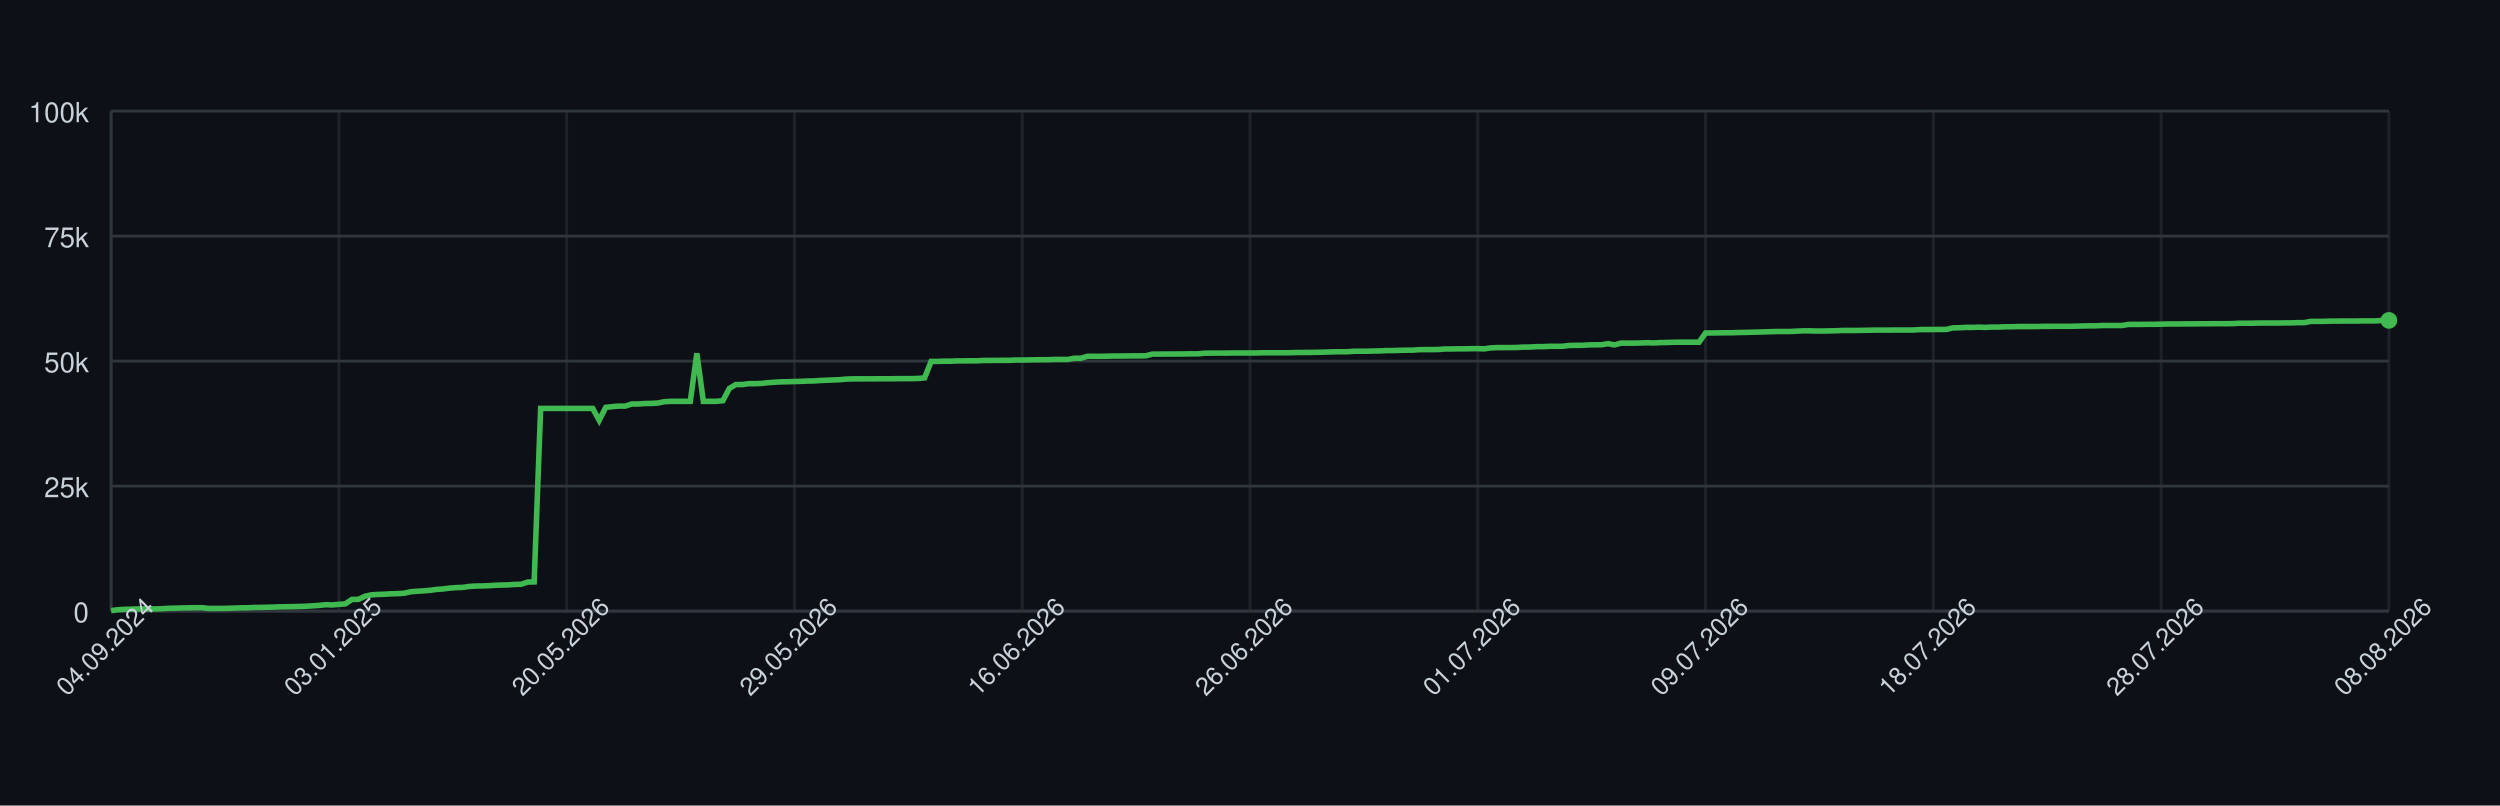
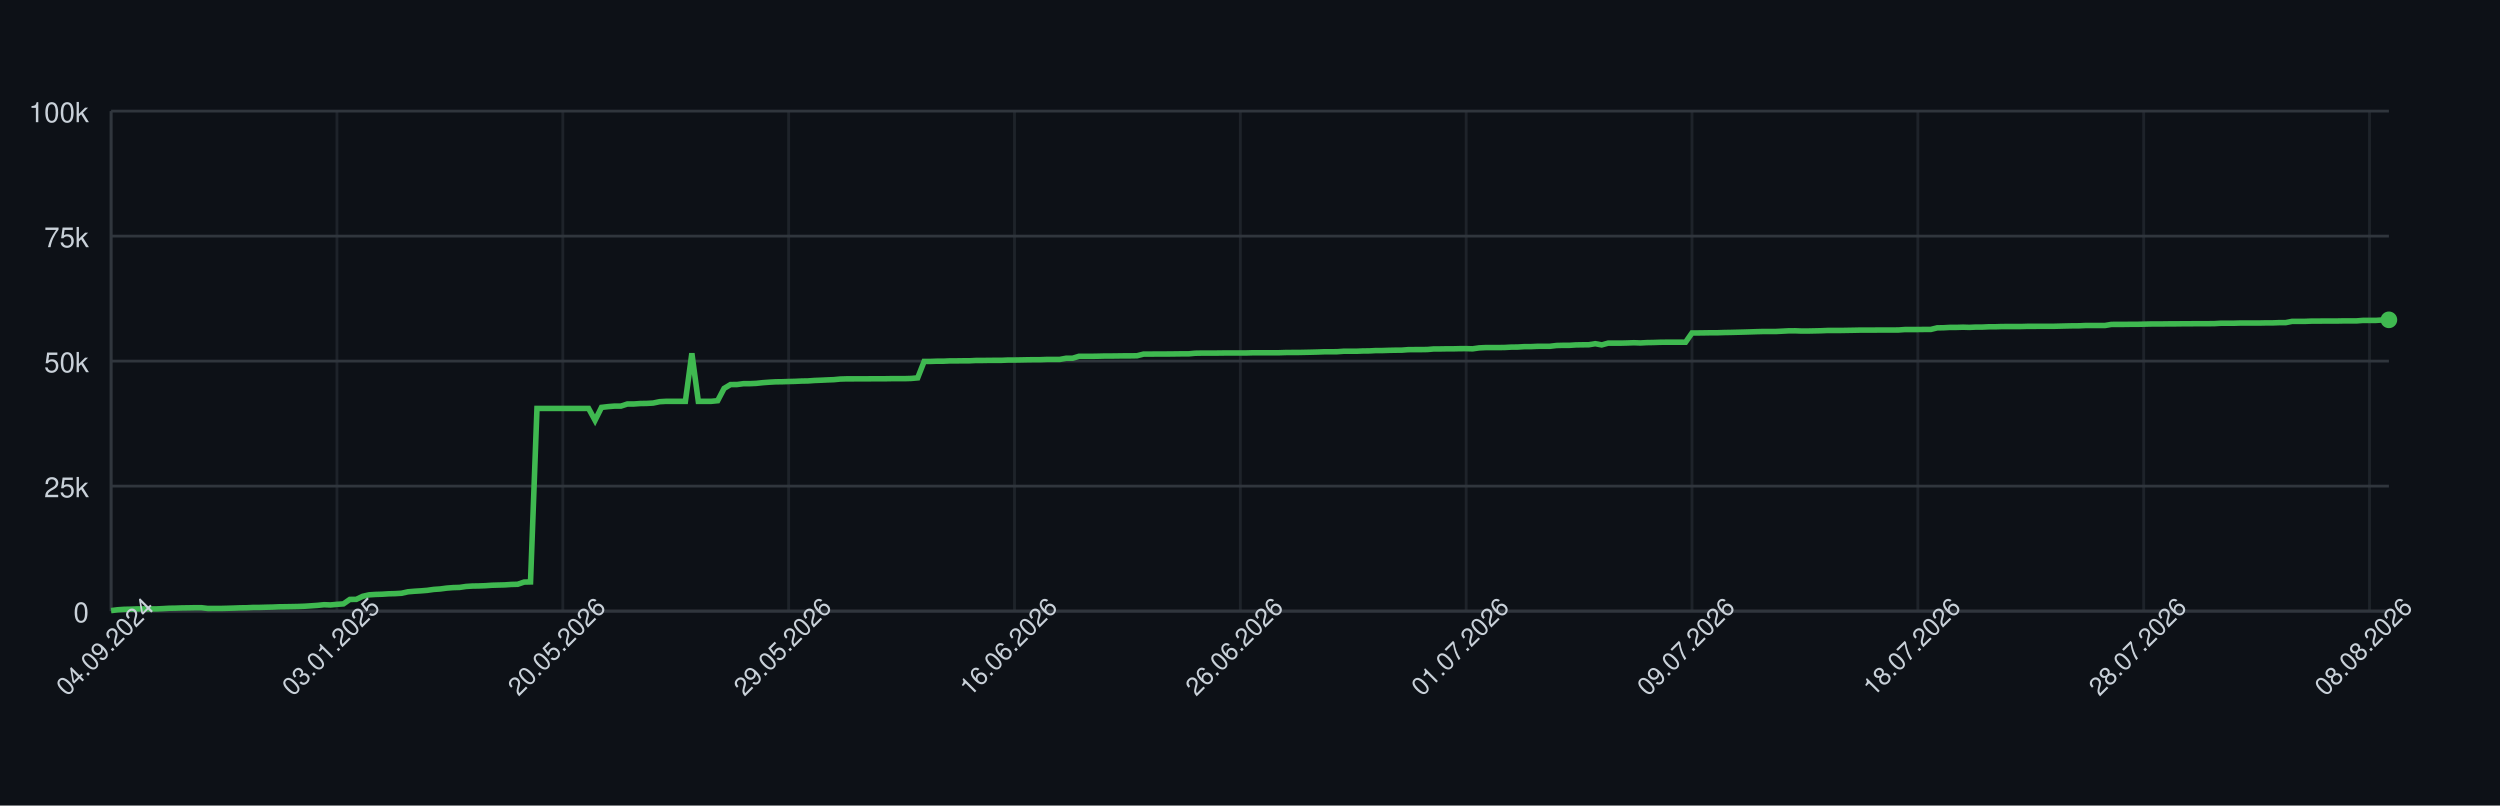
<svg xmlns="http://www.w3.org/2000/svg" width="900" height="290" style="font-family: -apple-system, BlinkMacSystemFont, 'Segoe UI', Helvetica, Arial, sans-serif;">
  <rect width="100%" height="100%" fill="#0d1117" />
  <g>
    <line x1="40" y1="220.00" x2="860" y2="220.00" stroke="#30363d" />
    <text x="32" y="224.00" font-size="10" fill="#c9d1d9" text-anchor="end">0</text>
    <line x1="40" y1="175.00" x2="860" y2="175.00" stroke="#30363d" />
    <text x="32" y="179.00" font-size="10" fill="#c9d1d9" text-anchor="end">25k</text>
    <line x1="40" y1="130.00" x2="860" y2="130.00" stroke="#30363d" />
    <text x="32" y="134.00" font-size="10" fill="#c9d1d9" text-anchor="end">50k</text>
    <line x1="40" y1="85.00" x2="860" y2="85.00" stroke="#30363d" />
    <text x="32" y="89.00" font-size="10" fill="#c9d1d9" text-anchor="end">75k</text>
    <line x1="40" y1="40.00" x2="860" y2="40.00" stroke="#30363d" />
    <text x="32" y="44.00" font-size="10" fill="#c9d1d9" text-anchor="end">100k</text>
    <line x1="40.00" y1="40" x2="40.00" y2="220" stroke="#30363d" opacity="0.5" />
-     <line x1="122.00" y1="40" x2="122.00" y2="220" stroke="#30363d" opacity="0.5" />
-     <line x1="204.00" y1="40" x2="204.00" y2="220" stroke="#30363d" opacity="0.5" />
-     <line x1="286.00" y1="40" x2="286.00" y2="220" stroke="#30363d" opacity="0.5" />
-     <line x1="368.00" y1="40" x2="368.00" y2="220" stroke="#30363d" opacity="0.5" />
-     <line x1="450.00" y1="40" x2="450.00" y2="220" stroke="#30363d" opacity="0.5" />
-     <line x1="532.00" y1="40" x2="532.00" y2="220" stroke="#30363d" opacity="0.5" />
-     <line x1="614.00" y1="40" x2="614.00" y2="220" stroke="#30363d" opacity="0.5" />
-     <line x1="696.00" y1="40" x2="696.00" y2="220" stroke="#30363d" opacity="0.5" />
-     <line x1="778.00" y1="40" x2="778.00" y2="220" stroke="#30363d" opacity="0.5" />
-     <line x1="860.00" y1="40" x2="860.00" y2="220" stroke="#30363d" opacity="0.5" />
+     <line x1="121.30" y1="40" x2="121.30" y2="220" stroke="#30363d" opacity="0.5" />
+     <line x1="202.61" y1="40" x2="202.61" y2="220" stroke="#30363d" opacity="0.5" />
+     <line x1="283.91" y1="40" x2="283.91" y2="220" stroke="#30363d" opacity="0.5" />
+     <line x1="365.21" y1="40" x2="365.21" y2="220" stroke="#30363d" opacity="0.5" />
+     <line x1="446.52" y1="40" x2="446.52" y2="220" stroke="#30363d" opacity="0.5" />
+     <line x1="527.82" y1="40" x2="527.82" y2="220" stroke="#30363d" opacity="0.5" />
+     <line x1="609.12" y1="40" x2="609.12" y2="220" stroke="#30363d" opacity="0.5" />
+     <line x1="690.42" y1="40" x2="690.42" y2="220" stroke="#30363d" opacity="0.5" />
+     <line x1="771.73" y1="40" x2="771.73" y2="220" stroke="#30363d" opacity="0.5" />
+     <line x1="853.03" y1="40" x2="853.03" y2="220" stroke="#30363d" opacity="0.5" />
    <line x1="40" y1="220" x2="860" y2="220" stroke="#30363d" />
    <line x1="40" y1="40" x2="40" y2="220" stroke="#30363d" />
-     <path d="M 40.00 219.82 L 42.34 219.52 L 44.69 219.36 L 47.03 219.31 L 49.37 219.21 L 51.71 219.21 L 54.06 219.21 L 56.40 219.21 L 58.74 219.10 L 61.09 218.97 L 63.43 218.93 L 65.77 218.85 L 68.11 218.82 L 70.46 218.77 L 72.80 218.77 L 75.14 219.05 L 77.49 219.04 L 79.83 219.04 L 82.17 218.98 L 84.51 218.91 L 86.86 218.82 L 89.20 218.79 L 91.54 218.68 L 93.89 218.67 L 96.23 218.60 L 98.57 218.55 L 100.91 218.45 L 103.26 218.42 L 105.60 218.38 L 107.94 218.33 L 110.29 218.24 L 112.63 218.09 L 114.97 217.93 L 117.31 217.69 L 119.66 217.78 L 122.00 217.56 L 124.34 217.40 L 126.69 215.79 L 129.03 215.77 L 131.37 214.66 L 133.71 214.14 L 136.06 213.99 L 138.40 213.92 L 140.74 213.77 L 143.09 213.71 L 145.43 213.57 L 147.77 213.05 L 150.11 212.85 L 152.46 212.71 L 154.80 212.52 L 157.14 212.19 L 159.49 212.03 L 161.83 211.72 L 164.17 211.54 L 166.51 211.47 L 168.86 211.13 L 171.20 210.98 L 173.54 210.94 L 175.89 210.85 L 178.23 210.69 L 180.57 210.62 L 182.91 210.56 L 185.26 210.40 L 187.60 210.34 L 189.94 209.55 L 192.29 209.49 L 194.63 147.04 L 196.97 147.04 L 199.31 147.04 L 201.66 147.04 L 204.00 147.04 L 206.34 147.04 L 208.69 147.04 L 211.03 147.04 L 213.37 147.04 L 215.71 151.31 L 218.06 146.66 L 220.40 146.39 L 222.74 146.20 L 225.09 146.20 L 227.43 145.44 L 229.77 145.44 L 232.11 145.27 L 234.46 145.23 L 236.80 145.10 L 239.14 144.61 L 241.49 144.48 L 243.83 144.48 L 246.17 144.48 L 248.51 144.48 L 250.86 127.19 L 253.20 144.48 L 255.54 144.48 L 257.89 144.48 L 260.23 144.25 L 262.57 139.83 L 264.91 138.44 L 267.26 138.43 L 269.60 138.12 L 271.94 138.12 L 274.29 138.01 L 276.63 137.76 L 278.97 137.59 L 281.31 137.46 L 283.66 137.43 L 286.00 137.35 L 288.34 137.29 L 290.69 137.18 L 293.03 137.14 L 295.37 136.97 L 297.71 136.88 L 300.06 136.77 L 302.40 136.68 L 304.74 136.46 L 307.09 136.39 L 309.43 136.39 L 311.77 136.38 L 314.11 136.38 L 316.46 136.36 L 318.80 136.35 L 321.14 136.35 L 323.49 136.31 L 325.83 136.31 L 328.17 136.31 L 330.51 136.24 L 332.86 136.03 L 335.20 130.11 L 337.54 130.11 L 339.89 130.03 L 342.23 130.03 L 344.57 129.92 L 346.91 129.92 L 349.26 129.89 L 351.60 129.89 L 353.94 129.77 L 356.29 129.77 L 358.63 129.73 L 360.97 129.72 L 363.31 129.72 L 365.66 129.61 L 368.00 129.61 L 370.34 129.57 L 372.69 129.52 L 375.03 129.49 L 377.37 129.49 L 379.71 129.40 L 382.06 129.40 L 384.40 129.40 L 386.74 128.97 L 389.09 128.97 L 391.43 128.27 L 393.77 128.27 L 396.11 128.27 L 398.46 128.23 L 400.80 128.17 L 403.14 128.17 L 405.49 128.14 L 407.83 128.11 L 410.17 128.11 L 412.51 128.07 L 414.86 127.48 L 417.20 127.48 L 419.54 127.45 L 421.89 127.45 L 424.23 127.44 L 426.57 127.41 L 428.91 127.38 L 431.26 127.38 L 433.60 127.16 L 435.94 127.12 L 438.29 127.12 L 440.63 127.12 L 442.97 127.09 L 445.31 127.06 L 447.66 127.06 L 450.00 127.06 L 452.34 127.06 L 454.69 126.99 L 457.03 126.99 L 459.37 126.99 L 461.71 126.99 L 464.06 126.99 L 466.40 126.91 L 468.74 126.89 L 471.09 126.89 L 473.43 126.84 L 475.77 126.79 L 478.11 126.73 L 480.46 126.64 L 482.80 126.64 L 485.14 126.62 L 487.49 126.45 L 489.83 126.45 L 492.17 126.45 L 494.51 126.35 L 496.86 126.33 L 499.20 126.20 L 501.54 126.20 L 503.89 126.12 L 506.23 126.07 L 508.57 126.06 L 510.91 125.88 L 513.26 125.86 L 515.60 125.86 L 517.94 125.82 L 520.29 125.62 L 522.63 125.62 L 524.97 125.58 L 527.31 125.58 L 529.66 125.52 L 532.00 125.51 L 534.34 125.58 L 536.69 125.24 L 539.03 125.13 L 541.37 125.13 L 543.71 125.13 L 546.06 125.09 L 548.40 124.96 L 550.74 124.94 L 553.09 124.79 L 555.43 124.79 L 557.77 124.68 L 560.11 124.66 L 562.46 124.66 L 564.80 124.38 L 567.14 124.32 L 569.49 124.32 L 571.83 124.17 L 574.17 124.13 L 576.51 124.11 L 578.86 123.73 L 581.20 124.17 L 583.54 123.53 L 585.89 123.53 L 588.23 123.53 L 590.57 123.47 L 592.91 123.38 L 595.26 123.47 L 597.60 123.34 L 599.94 123.30 L 602.29 123.22 L 604.63 123.19 L 606.97 123.19 L 609.31 123.19 L 611.66 123.20 L 614.00 119.86 L 616.34 119.86 L 618.69 119.83 L 621.03 119.79 L 623.37 119.79 L 625.71 119.71 L 628.06 119.67 L 630.40 119.61 L 632.74 119.55 L 635.09 119.48 L 637.43 119.40 L 639.77 119.34 L 642.11 119.34 L 644.46 119.34 L 646.80 119.22 L 649.14 119.10 L 651.49 119.09 L 653.83 119.18 L 656.17 119.17 L 658.51 119.12 L 660.86 119.07 L 663.20 118.97 L 665.54 118.97 L 667.89 118.97 L 670.23 118.93 L 672.57 118.89 L 674.91 118.84 L 677.26 118.84 L 679.60 118.84 L 681.94 118.81 L 684.29 118.81 L 686.63 118.81 L 688.97 118.80 L 691.31 118.63 L 693.66 118.63 L 696.00 118.63 L 698.34 118.60 L 700.69 118.60 L 703.03 118.03 L 705.37 117.99 L 707.71 117.86 L 710.06 117.86 L 712.40 117.79 L 714.74 117.86 L 717.09 117.75 L 719.43 117.75 L 721.77 117.64 L 724.11 117.64 L 726.46 117.56 L 728.80 117.55 L 731.14 117.55 L 733.49 117.55 L 735.83 117.48 L 738.17 117.48 L 740.51 117.47 L 742.86 117.47 L 745.20 117.47 L 747.54 117.41 L 749.89 117.35 L 752.23 117.30 L 754.57 117.29 L 756.91 117.18 L 759.26 117.18 L 761.60 117.18 L 763.94 117.18 L 766.29 116.79 L 768.63 116.78 L 770.97 116.78 L 773.31 116.75 L 775.66 116.75 L 778.00 116.70 L 780.34 116.64 L 782.69 116.62 L 785.03 116.62 L 787.37 116.59 L 789.71 116.59 L 792.06 116.56 L 794.40 116.56 L 796.74 116.53 L 799.09 116.53 L 801.43 116.53 L 803.77 116.50 L 806.11 116.36 L 808.46 116.36 L 810.80 116.36 L 813.14 116.29 L 815.49 116.29 L 817.83 116.29 L 820.17 116.29 L 822.51 116.24 L 824.86 116.24 L 827.20 116.15 L 829.54 116.15 L 831.89 115.69 L 834.23 115.69 L 836.57 115.69 L 838.91 115.60 L 841.26 115.60 L 843.60 115.57 L 845.94 115.57 L 848.29 115.57 L 850.63 115.52 L 852.97 115.52 L 855.31 115.52 L 857.66 115.34 L 860.00 115.34" fill="none" stroke="#3fb950" stroke-width="2" />
-     <circle cx="860.00" cy="115.34" r="3" fill="#3fb950" />
+     <path d="M 40.00 219.82 L 42.32 219.52 L 44.65 219.36 L 46.97 219.31 L 49.29 219.21 L 51.61 219.21 L 53.94 219.21 L 56.26 219.21 L 58.58 219.10 L 60.91 218.97 L 63.23 218.93 L 65.55 218.85 L 67.88 218.82 L 70.20 218.77 L 72.52 218.77 L 74.84 219.05 L 77.17 219.04 L 79.49 219.04 L 81.81 218.98 L 84.14 218.91 L 86.46 218.82 L 88.78 218.79 L 91.10 218.68 L 93.43 218.67 L 95.75 218.60 L 98.07 218.55 L 100.40 218.45 L 102.72 218.42 L 105.04 218.38 L 107.37 218.33 L 109.69 218.24 L 112.01 218.09 L 114.33 217.93 L 116.66 217.69 L 118.98 217.78 L 121.30 217.56 L 123.63 217.40 L 125.95 215.79 L 128.27 215.77 L 130.59 214.66 L 132.92 214.14 L 135.24 213.99 L 137.56 213.92 L 139.89 213.77 L 142.21 213.71 L 144.53 213.57 L 146.86 213.05 L 149.18 212.85 L 151.50 212.71 L 153.82 212.52 L 156.15 212.19 L 158.47 212.03 L 160.79 211.72 L 163.12 211.54 L 165.44 211.47 L 167.76 211.13 L 170.08 210.98 L 172.41 210.94 L 174.73 210.85 L 177.05 210.69 L 179.38 210.62 L 181.70 210.56 L 184.02 210.40 L 186.35 210.34 L 188.67 209.55 L 190.99 209.49 L 193.31 147.04 L 195.64 147.04 L 197.96 147.04 L 200.28 147.04 L 202.61 147.04 L 204.93 147.04 L 207.25 147.04 L 209.58 147.04 L 211.90 147.04 L 214.22 151.31 L 216.54 146.66 L 218.87 146.39 L 221.19 146.20 L 223.51 146.20 L 225.84 145.44 L 228.16 145.44 L 230.48 145.27 L 232.80 145.23 L 235.13 145.10 L 237.45 144.61 L 239.77 144.48 L 242.10 144.48 L 244.42 144.48 L 246.74 144.48 L 249.07 127.19 L 251.39 144.48 L 253.71 144.48 L 256.03 144.48 L 258.36 144.25 L 260.68 139.83 L 263.00 138.44 L 265.33 138.43 L 267.65 138.12 L 269.97 138.12 L 272.29 138.01 L 274.62 137.76 L 276.94 137.59 L 279.26 137.46 L 281.59 137.43 L 283.91 137.35 L 286.23 137.29 L 288.56 137.18 L 290.88 137.14 L 293.20 136.97 L 295.52 136.88 L 297.85 136.77 L 300.17 136.68 L 302.49 136.46 L 304.82 136.39 L 307.14 136.39 L 309.46 136.38 L 311.78 136.38 L 314.11 136.36 L 316.43 136.35 L 318.75 136.35 L 321.08 136.31 L 323.40 136.31 L 325.72 136.31 L 328.05 136.24 L 330.37 136.03 L 332.69 130.11 L 335.01 130.11 L 337.34 130.03 L 339.66 130.03 L 341.98 129.92 L 344.31 129.92 L 346.63 129.89 L 348.95 129.89 L 351.27 129.77 L 353.60 129.77 L 355.92 129.73 L 358.24 129.72 L 360.57 129.72 L 362.89 129.61 L 365.21 129.61 L 367.54 129.57 L 369.86 129.52 L 372.18 129.49 L 374.50 129.49 L 376.83 129.40 L 379.15 129.40 L 381.47 129.40 L 383.80 128.97 L 386.12 128.97 L 388.44 128.27 L 390.76 128.27 L 393.09 128.27 L 395.41 128.23 L 397.73 128.17 L 400.06 128.17 L 402.38 128.14 L 404.70 128.11 L 407.03 128.11 L 409.35 128.07 L 411.67 127.48 L 413.99 127.48 L 416.32 127.45 L 418.64 127.45 L 420.96 127.44 L 423.29 127.41 L 425.61 127.38 L 427.93 127.38 L 430.25 127.16 L 432.58 127.12 L 434.90 127.12 L 437.22 127.12 L 439.55 127.09 L 441.87 127.06 L 444.19 127.06 L 446.52 127.06 L 448.84 127.06 L 451.16 126.99 L 453.48 126.99 L 455.81 126.99 L 458.13 126.99 L 460.45 126.99 L 462.78 126.91 L 465.10 126.89 L 467.42 126.89 L 469.75 126.84 L 472.07 126.79 L 474.39 126.73 L 476.71 126.64 L 479.04 126.64 L 481.36 126.62 L 483.68 126.45 L 486.01 126.45 L 488.33 126.45 L 490.65 126.35 L 492.97 126.33 L 495.30 126.20 L 497.62 126.20 L 499.94 126.12 L 502.27 126.07 L 504.59 126.06 L 506.91 125.88 L 509.24 125.86 L 511.56 125.86 L 513.88 125.82 L 516.20 125.62 L 518.53 125.62 L 520.85 125.58 L 523.17 125.58 L 525.50 125.52 L 527.82 125.51 L 530.14 125.58 L 532.46 125.24 L 534.79 125.13 L 537.11 125.13 L 539.43 125.13 L 541.76 125.09 L 544.08 124.96 L 546.40 124.94 L 548.73 124.79 L 551.05 124.79 L 553.37 124.68 L 555.69 124.66 L 558.02 124.66 L 560.34 124.38 L 562.66 124.32 L 564.99 124.32 L 567.31 124.17 L 569.63 124.13 L 571.95 124.11 L 574.28 123.73 L 576.60 124.17 L 578.92 123.53 L 581.25 123.53 L 583.57 123.53 L 585.89 123.47 L 588.22 123.38 L 590.54 123.47 L 592.86 123.34 L 595.18 123.30 L 597.51 123.22 L 599.83 123.19 L 602.15 123.19 L 604.48 123.19 L 606.80 123.20 L 609.12 119.86 L 611.44 119.86 L 613.77 119.83 L 616.09 119.79 L 618.41 119.79 L 620.74 119.71 L 623.06 119.67 L 625.38 119.61 L 627.71 119.55 L 630.03 119.48 L 632.35 119.40 L 634.67 119.34 L 637.00 119.34 L 639.32 119.34 L 641.64 119.22 L 643.97 119.10 L 646.29 119.09 L 648.61 119.18 L 650.93 119.17 L 653.26 119.12 L 655.58 119.07 L 657.90 118.97 L 660.23 118.97 L 662.55 118.97 L 664.87 118.93 L 667.20 118.89 L 669.52 118.84 L 671.84 118.84 L 674.16 118.84 L 676.49 118.81 L 678.81 118.81 L 681.13 118.81 L 683.46 118.80 L 685.78 118.63 L 688.10 118.63 L 690.42 118.63 L 692.75 118.60 L 695.07 118.60 L 697.39 118.03 L 699.72 117.99 L 702.04 117.86 L 704.36 117.86 L 706.69 117.79 L 709.01 117.86 L 711.33 117.75 L 713.65 117.75 L 715.98 117.64 L 718.30 117.64 L 720.62 117.56 L 722.95 117.55 L 725.27 117.55 L 727.59 117.55 L 729.92 117.48 L 732.24 117.48 L 734.56 117.47 L 736.88 117.47 L 739.21 117.47 L 741.53 117.41 L 743.85 117.35 L 746.18 117.30 L 748.50 117.29 L 750.82 117.18 L 753.14 117.18 L 755.47 117.18 L 757.79 117.18 L 760.11 116.79 L 762.44 116.78 L 764.76 116.78 L 767.08 116.75 L 769.41 116.75 L 771.73 116.70 L 774.05 116.64 L 776.37 116.62 L 778.70 116.62 L 781.02 116.59 L 783.34 116.59 L 785.67 116.56 L 787.99 116.56 L 790.31 116.53 L 792.63 116.53 L 794.96 116.53 L 797.28 116.50 L 799.60 116.36 L 801.93 116.36 L 804.25 116.36 L 806.57 116.29 L 808.90 116.29 L 811.22 116.29 L 813.54 116.29 L 815.86 116.24 L 818.19 116.24 L 820.51 116.15 L 822.83 116.15 L 825.16 115.69 L 827.48 115.69 L 829.80 115.69 L 832.12 115.60 L 834.45 115.60 L 836.77 115.57 L 839.09 115.57 L 841.42 115.57 L 843.74 115.52 L 846.06 115.52 L 848.39 115.52 L 850.71 115.34 L 853.03 115.34 L 855.35 115.34 L 857.68 115.19 L 860.00 115.14" fill="none" stroke="#3fb950" stroke-width="2" />
+     <circle cx="860.00" cy="115.14" r="3" fill="#3fb950" />
    <text x="40.00" y="235.00" font-size="9" fill="#c9d1d9" text-anchor="middle" transform="rotate(-45 40.00 235.00)">04.09.2024</text>
-     <text x="122.00" y="235.00" font-size="9" fill="#c9d1d9" text-anchor="middle" transform="rotate(-45 122.00 235.00)">03.01.2025</text>
-     <text x="204.00" y="235.00" font-size="9" fill="#c9d1d9" text-anchor="middle" transform="rotate(-45 204.00 235.00)">20.05.2026</text>
-     <text x="286.00" y="235.00" font-size="9" fill="#c9d1d9" text-anchor="middle" transform="rotate(-45 286.00 235.00)">29.05.2026</text>
-     <text x="368.00" y="235.00" font-size="9" fill="#c9d1d9" text-anchor="middle" transform="rotate(-45 368.00 235.00)">16.06.2026</text>
-     <text x="450.00" y="235.00" font-size="9" fill="#c9d1d9" text-anchor="middle" transform="rotate(-45 450.00 235.00)">26.06.2026</text>
-     <text x="532.00" y="235.00" font-size="9" fill="#c9d1d9" text-anchor="middle" transform="rotate(-45 532.00 235.00)">01.07.2026</text>
-     <text x="614.00" y="235.00" font-size="9" fill="#c9d1d9" text-anchor="middle" transform="rotate(-45 614.00 235.00)">09.07.2026</text>
-     <text x="696.00" y="235.00" font-size="9" fill="#c9d1d9" text-anchor="middle" transform="rotate(-45 696.00 235.00)">18.07.2026</text>
-     <text x="778.00" y="235.00" font-size="9" fill="#c9d1d9" text-anchor="middle" transform="rotate(-45 778.00 235.00)">28.07.2026</text>
-     <text x="860.00" y="235.00" font-size="9" fill="#c9d1d9" text-anchor="middle" transform="rotate(-45 860.00 235.00)">08.08.2026</text>
+     <text x="121.30" y="235.00" font-size="9" fill="#c9d1d9" text-anchor="middle" transform="rotate(-45 121.30 235.00)">03.01.2025</text>
+     <text x="202.61" y="235.00" font-size="9" fill="#c9d1d9" text-anchor="middle" transform="rotate(-45 202.61 235.00)">20.05.2026</text>
+     <text x="283.91" y="235.00" font-size="9" fill="#c9d1d9" text-anchor="middle" transform="rotate(-45 283.91 235.00)">29.05.2026</text>
+     <text x="365.21" y="235.00" font-size="9" fill="#c9d1d9" text-anchor="middle" transform="rotate(-45 365.21 235.00)">16.06.2026</text>
+     <text x="446.52" y="235.00" font-size="9" fill="#c9d1d9" text-anchor="middle" transform="rotate(-45 446.52 235.00)">26.06.2026</text>
+     <text x="527.82" y="235.00" font-size="9" fill="#c9d1d9" text-anchor="middle" transform="rotate(-45 527.82 235.00)">01.07.2026</text>
+     <text x="609.12" y="235.00" font-size="9" fill="#c9d1d9" text-anchor="middle" transform="rotate(-45 609.12 235.00)">09.07.2026</text>
+     <text x="690.42" y="235.00" font-size="9" fill="#c9d1d9" text-anchor="middle" transform="rotate(-45 690.42 235.00)">18.07.2026</text>
+     <text x="771.73" y="235.00" font-size="9" fill="#c9d1d9" text-anchor="middle" transform="rotate(-45 771.73 235.00)">28.07.2026</text>
+     <text x="853.03" y="235.00" font-size="9" fill="#c9d1d9" text-anchor="middle" transform="rotate(-45 853.03 235.00)">08.08.2026</text>
  </g>
</svg>
